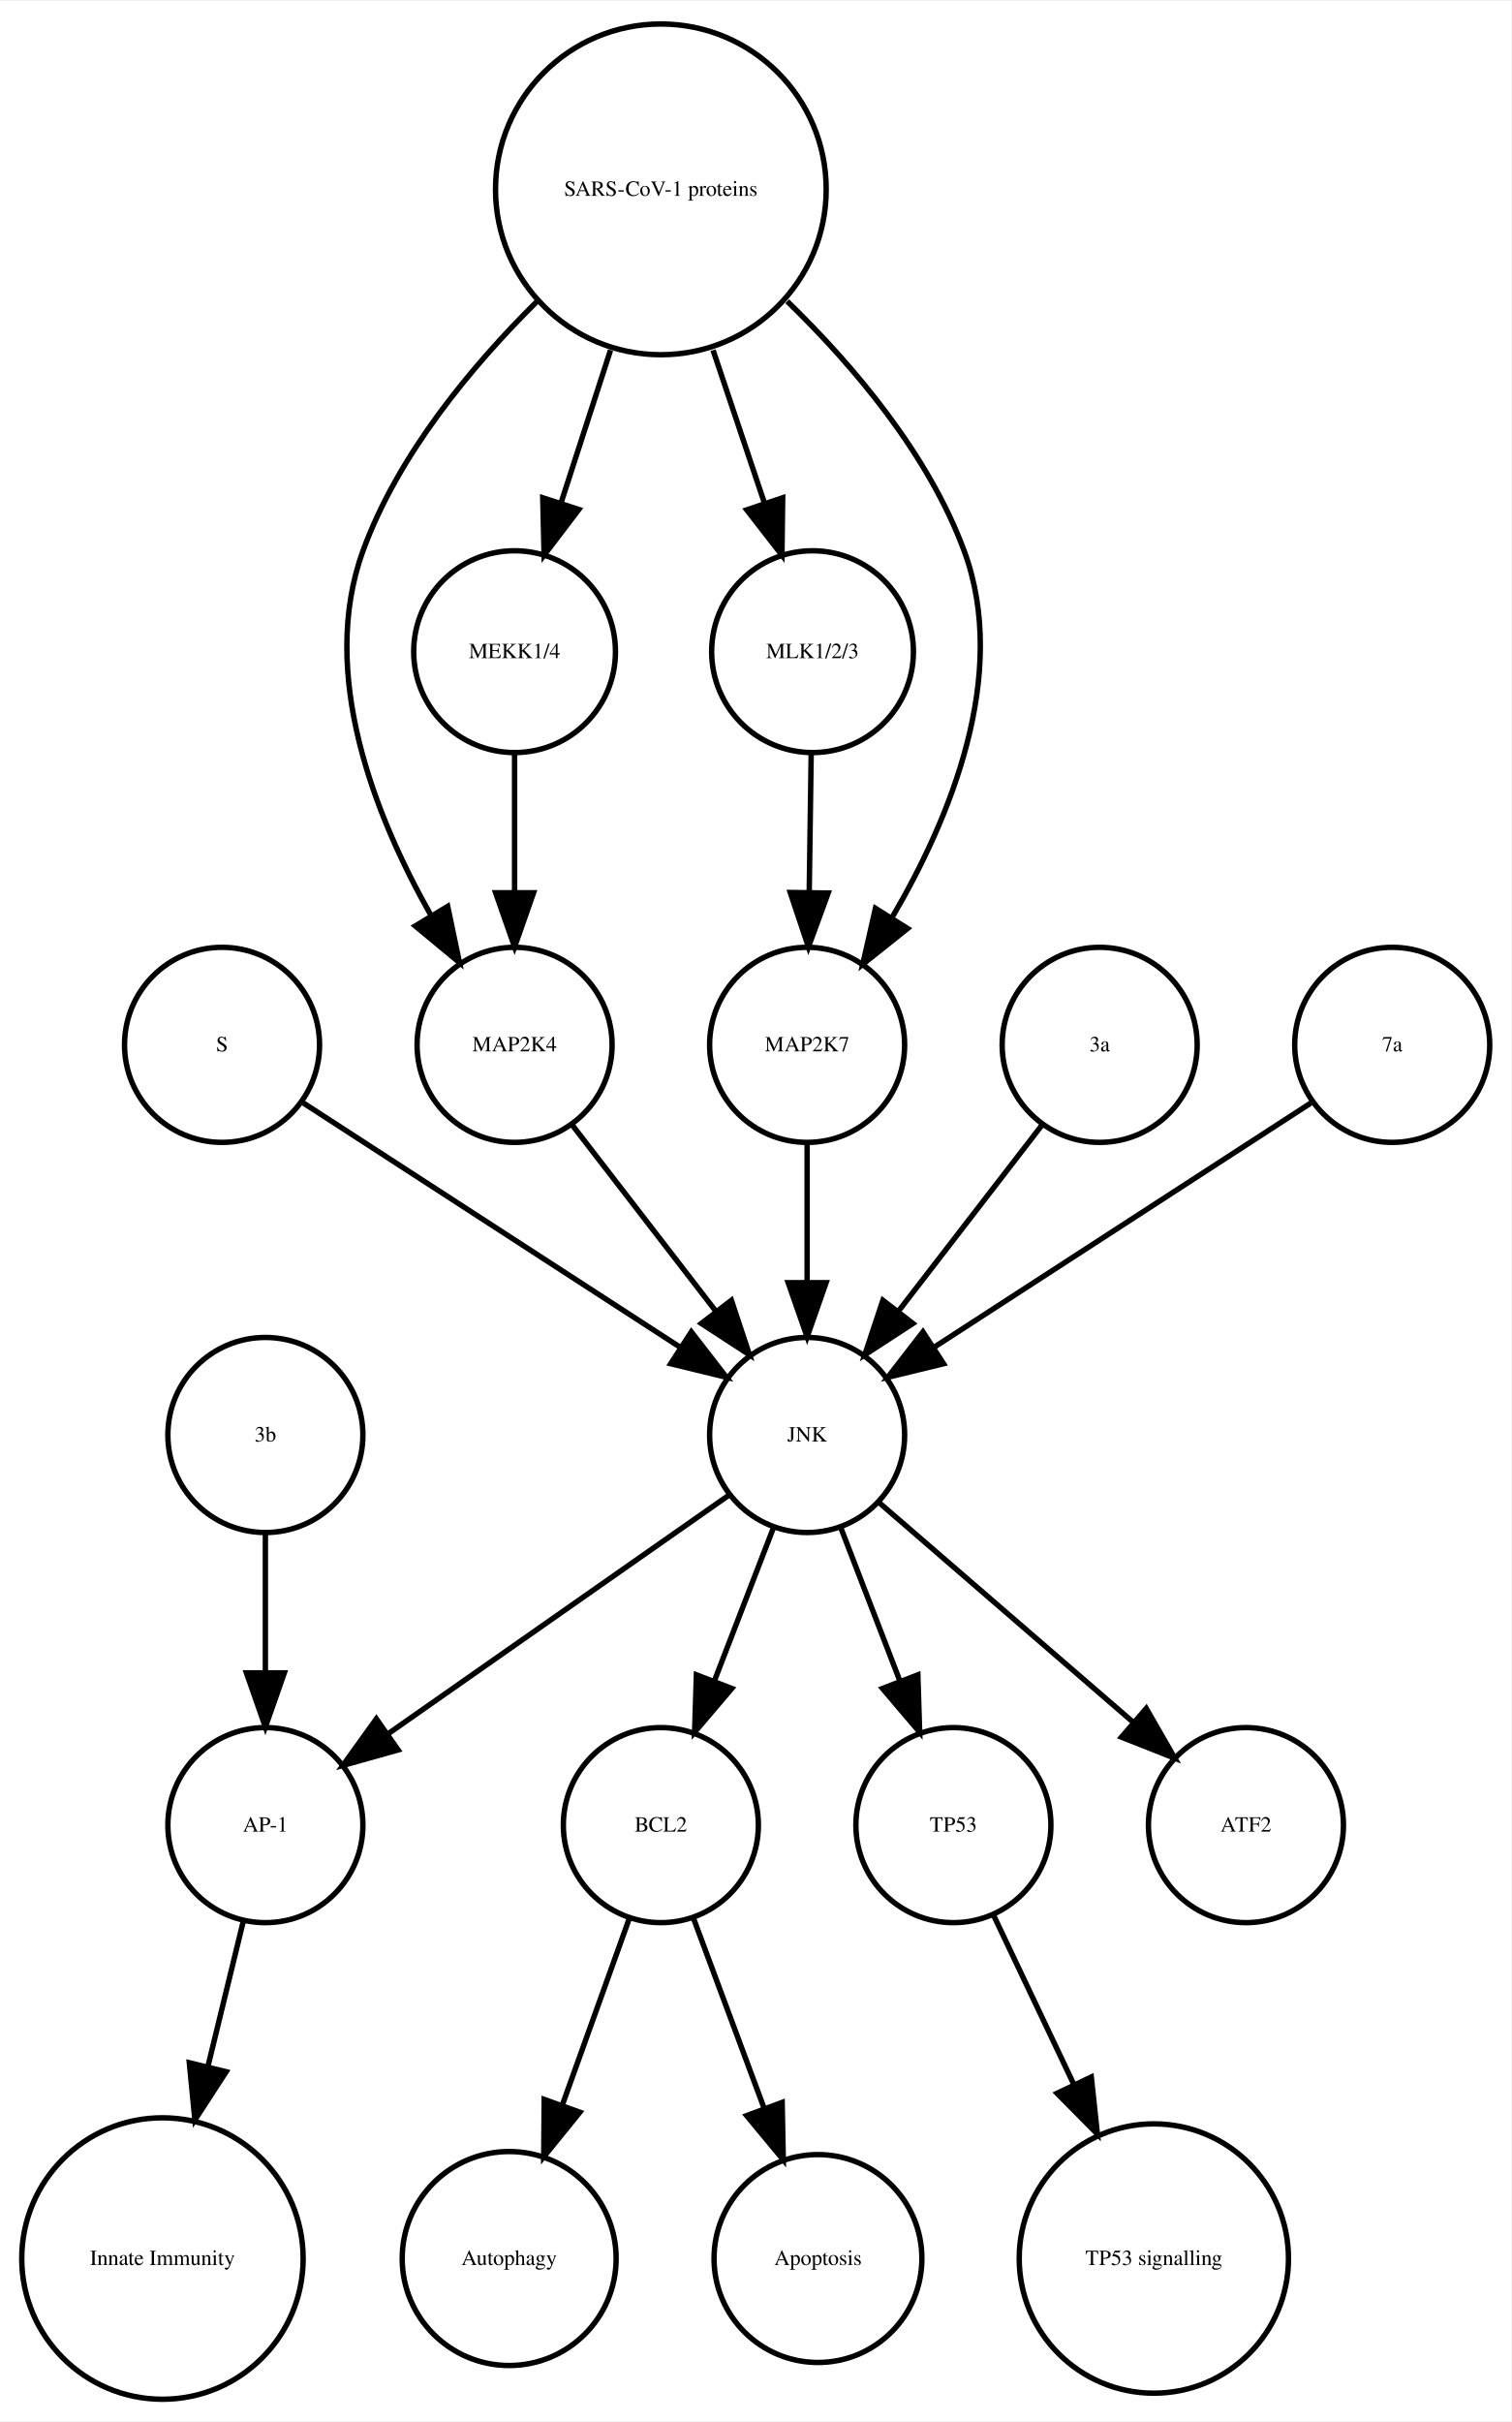
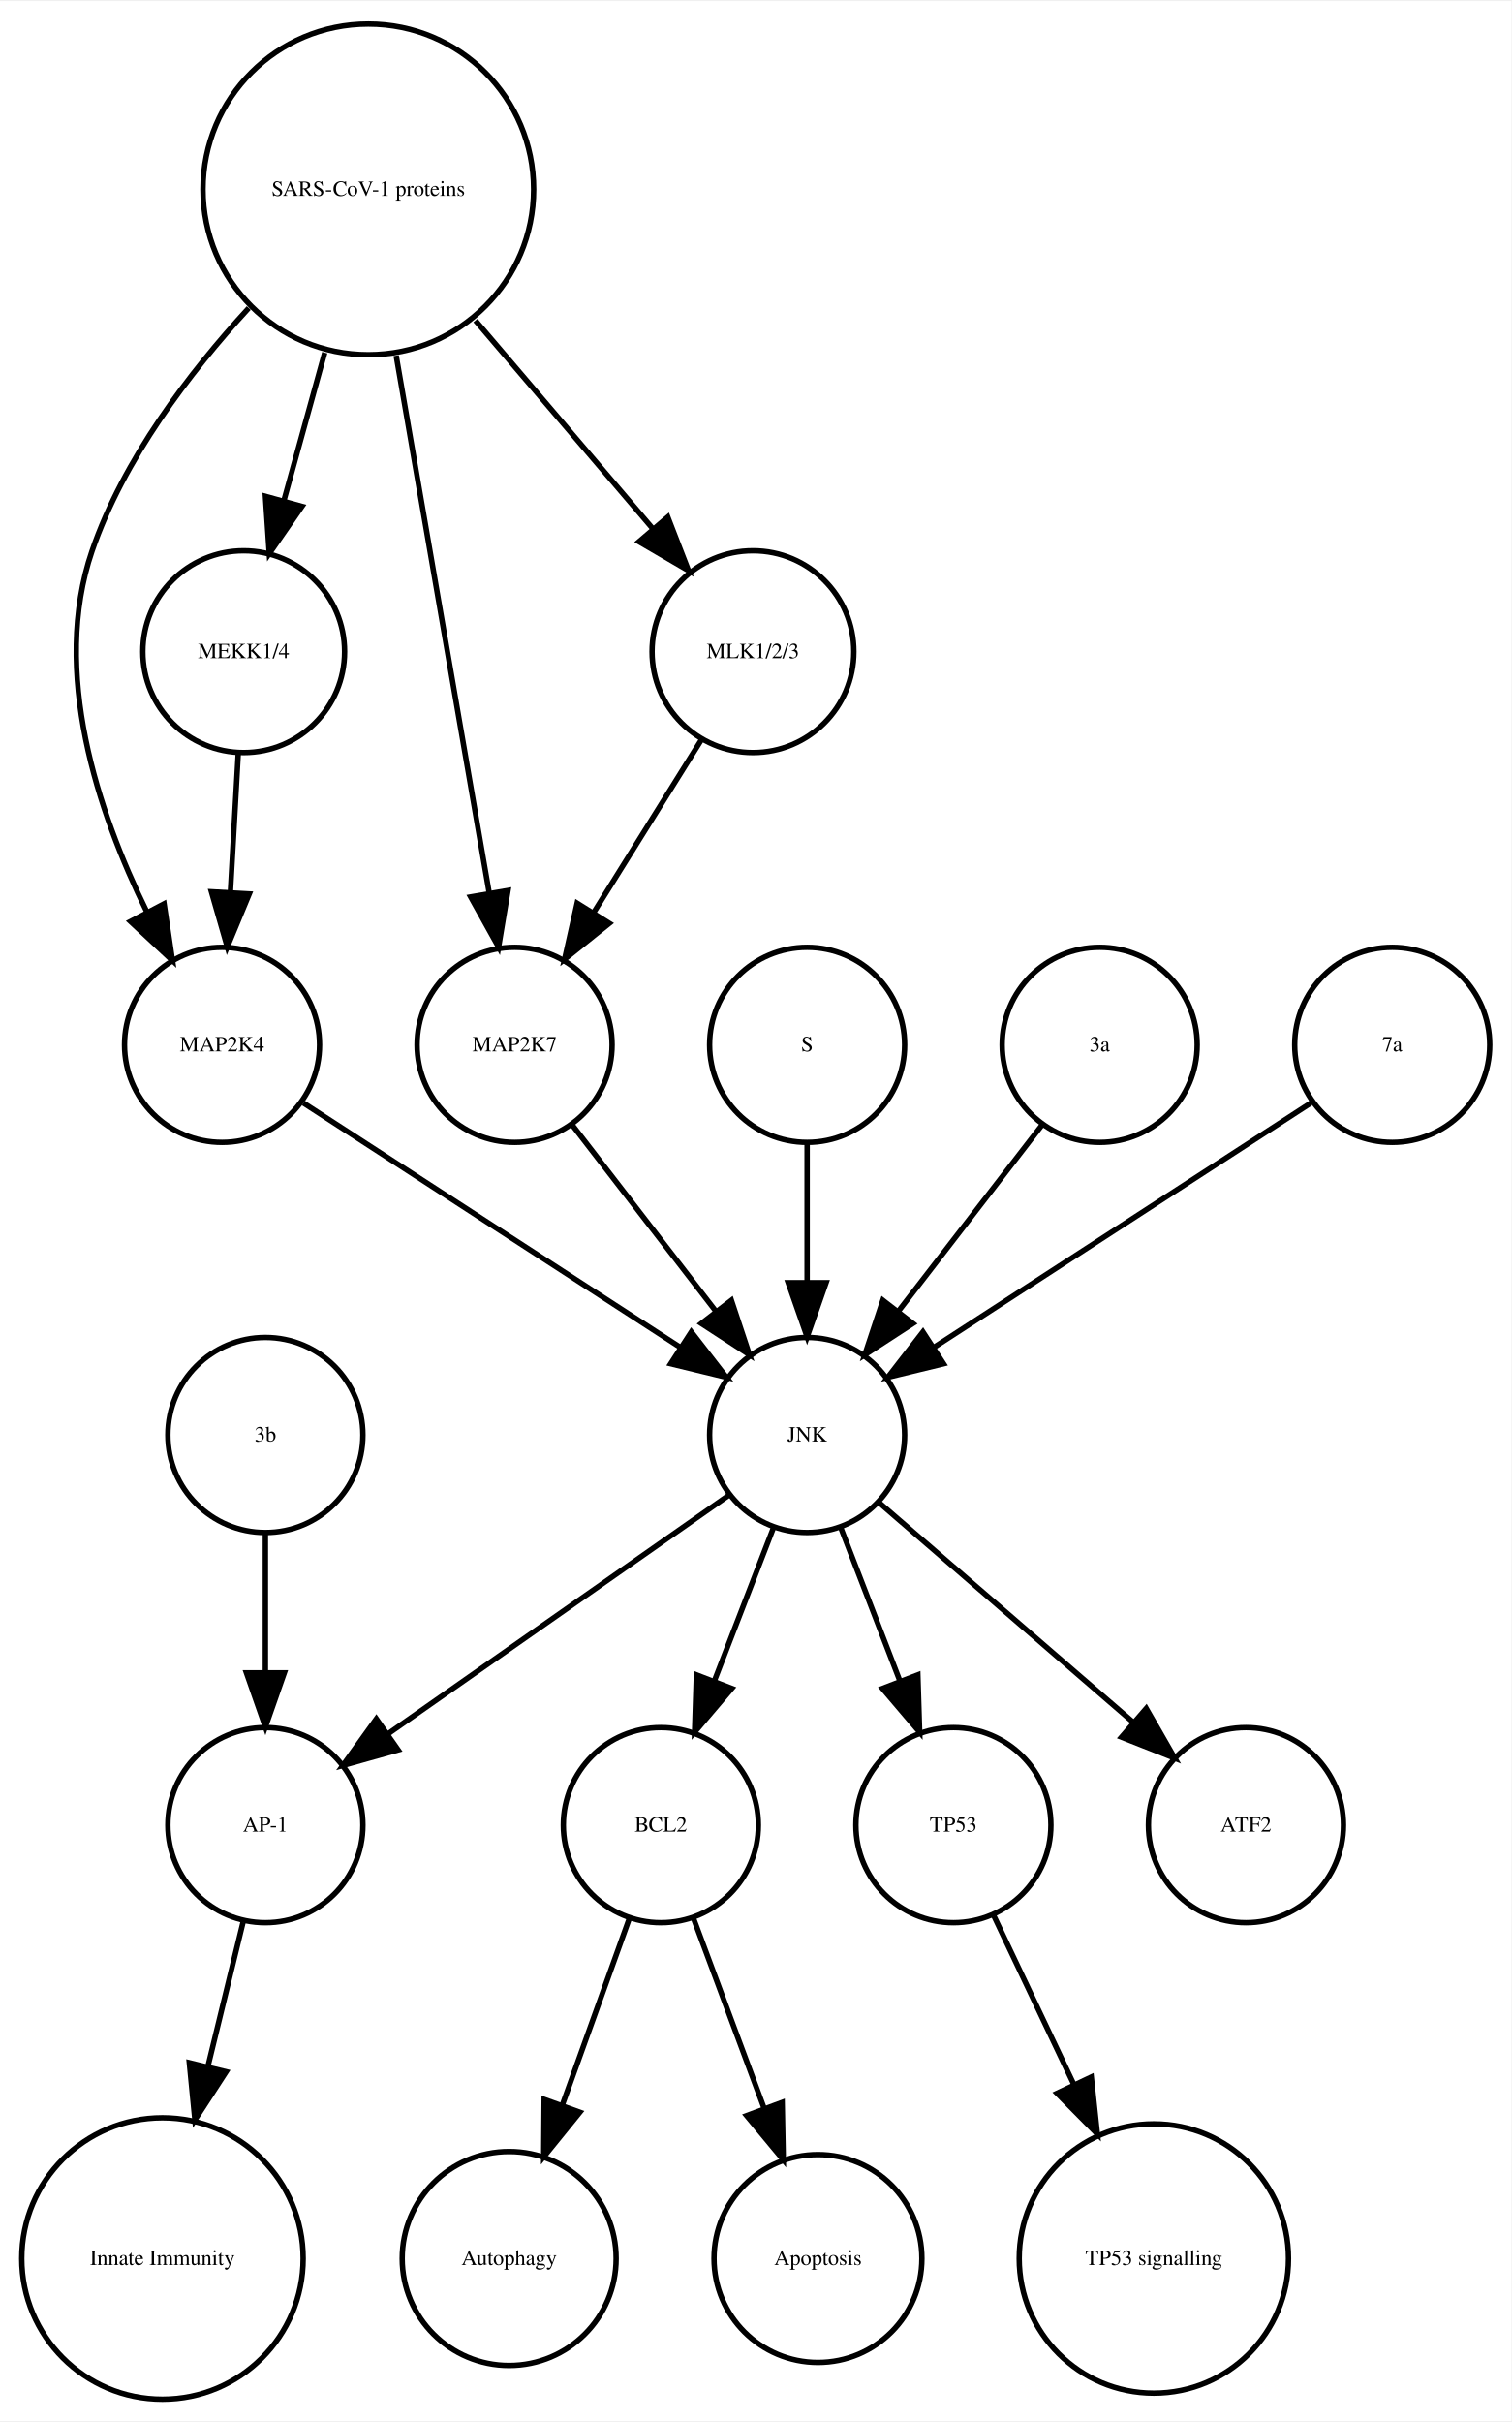
<svg xmlns="http://www.w3.org/2000/svg" width="279pt" height="447pt" viewBox="0.00 0.00 278.99 446.61">
  <g id="graph0" class="graph" transform="scale(1 1) rotate(0) translate(4 442.614)">
    <polygon fill="white" stroke="none" points="-4,4 -4,-442.614 274.986,-442.614 274.986,4 -4,4" />
    <g id="node1" class="node">
      <ellipse fill="none" stroke="black" cx="117.986" cy="-105.972" rx="18" ry="18" />
      <text text-anchor="middle" x="117.986" y="-104.772" font-family="Times,serif" font-size="4.00">BCL2</text>
    </g>
    <g id="node2" class="node">
      <ellipse fill="none" stroke="black" cx="89.986" cy="-25.986" rx="19.745" ry="19.745" />
      <text text-anchor="middle" x="89.986" y="-24.786" font-family="Times,serif" font-size="4.00">Autophagy</text>
    </g>
    <g id="edge1" class="edge">
      <path fill="none" stroke="black" d="M112.185,-88.814C108.616,-78.876 103.951,-65.882 99.819,-54.373" />
      <polygon fill="black" stroke="black" points="103.039,-52.985 96.366,-44.756 96.451,-55.35 103.039,-52.985" />
    </g>
    <g id="node7" class="node">
      <ellipse fill="none" stroke="black" cx="146.986" cy="-25.986" rx="19.184" ry="19.184" />
      <text text-anchor="middle" x="146.986" y="-24.786" font-family="Times,serif" font-size="4.00">Apoptosis</text>
    </g>
    <g id="edge2" class="edge">
      <path fill="none" stroke="black" d="M123.995,-88.814C127.742,-78.738 132.657,-65.521 136.98,-53.895" />
      <polygon fill="black" stroke="black" points="140.378,-54.799 140.583,-44.206 133.817,-52.359 140.378,-54.799" />
    </g>
    <g id="node3" class="node">
      <ellipse fill="none" stroke="black" cx="44.986" cy="-105.972" rx="18" ry="18" />
      <text text-anchor="middle" x="44.986" y="-104.772" font-family="Times,serif" font-size="4.00">AP-1</text>
    </g>
    <g id="node4" class="node">
      <ellipse fill="none" stroke="black" cx="25.986" cy="-25.986" rx="25.972" ry="25.972" />
      <text text-anchor="middle" x="25.986" y="-24.786" font-family="Times,serif" font-size="4.00">Innate Immunity</text>
    </g>
    <g id="edge3" class="edge">
      <path fill="none" stroke="black" d="M40.864,-88.05C38.956,-80.221 36.617,-70.621 34.364,-61.371" />
      <polygon fill="black" stroke="black" points="37.744,-60.46 31.976,-51.573 30.943,-62.117 37.744,-60.46" />
    </g>
    <g id="node5" class="node">
      <ellipse fill="none" stroke="black" cx="171.986" cy="-105.972" rx="18" ry="18" />
      <text text-anchor="middle" x="171.986" y="-104.772" font-family="Times,serif" font-size="4.00">TP53</text>
    </g>
    <g id="node6" class="node">
      <ellipse fill="none" stroke="black" cx="208.986" cy="-25.986" rx="24.851" ry="24.851" />
      <text text-anchor="middle" x="208.986" y="-24.786" font-family="Times,serif" font-size="4.00">TP53 signalling</text>
    </g>
    <g id="edge4" class="edge">
      <path fill="none" stroke="black" d="M179.474,-89.191C183.72,-80.24 189.183,-68.725 194.253,-58.04" />
      <polygon fill="black" stroke="black" points="197.441,-59.485 198.566,-48.95 191.117,-56.484 197.441,-59.485" />
    </g>
    <g id="node8" class="node">
      <ellipse fill="none" stroke="black" cx="36.986" cy="-249.972" rx="18" ry="18" />
-       <text text-anchor="middle" x="36.986" y="-248.772" font-family="Times,serif" font-size="4.00">S</text>
+       <text text-anchor="middle" x="36.986" y="-248.772" font-family="Times,serif" font-size="4.00">MAP2K4</text>
    </g>
-     <g id="node12" class="node">
+     <g id="node11" class="node">
      <ellipse fill="none" stroke="black" cx="144.986" cy="-177.972" rx="18" ry="18" />
      <text text-anchor="middle" x="144.986" y="-176.772" font-family="Times,serif" font-size="4.00">JNK</text>
    </g>
    <g id="edge5" class="edge">
      <path fill="none" stroke="black" d="M52.003,-239.239C70.058,-227.537 100.561,-207.766 121.683,-194.076" />
      <polygon fill="black" stroke="black" points="123.609,-196.999 130.097,-188.623 119.802,-191.125 123.609,-196.999" />
    </g>
    <g id="node9" class="node">
+       <ellipse fill="none" stroke="black" cx="63.986" cy="-407.855" rx="30.52" ry="30.52" />
+       <text text-anchor="middle" x="63.986" y="-406.655" font-family="Times,serif" font-size="4.00">SARS-CoV-1 proteins</text>
+     </g>
+     <g id="edge8" class="edge">
+       <path fill="none" stroke="black" d="M41.919,-385.953C30.935,-374.003 18.788,-358.045 12.986,-341.095 5.385,-318.891 14.085,-292.938 23.064,-274.601" />
+       <polygon fill="black" stroke="black" points="26.284,-275.998 27.84,-265.518 20.088,-272.74 26.284,-275.998" />
+     </g>
+     <g id="node12" class="node">
+       <ellipse fill="none" stroke="black" cx="40.986" cy="-322.534" rx="18.623" ry="18.623" />
+       <text text-anchor="middle" x="40.986" y="-321.334" font-family="Times,serif" font-size="4.00">MEKK1/4</text>
+     </g>
+     <g id="edge7" class="edge">
+       <path fill="none" stroke="black" d="M55.942,-377.713C53.484,-368.808 50.794,-359.063 48.381,-350.322" />
+       <polygon fill="black" stroke="black" points="51.741,-349.342 45.706,-340.634 44.994,-351.205 51.741,-349.342" />
+     </g>
+     <g id="node15" class="node">
      <ellipse fill="none" stroke="black" cx="90.986" cy="-249.972" rx="18" ry="18" />
-       <text text-anchor="middle" x="90.986" y="-248.772" font-family="Times,serif" font-size="4.00">MAP2K4</text>
+       <text text-anchor="middle" x="90.986" y="-248.772" font-family="Times,serif" font-size="4.00">MAP2K7</text>
    </g>
    <g id="edge6" class="edge">
-       <path fill="none" stroke="black" d="M101.655,-235.143C109.199,-225.363 119.467,-212.052 128.115,-200.843" />
-       <polygon fill="black" stroke="black" points="131.003,-202.829 134.34,-192.773 125.46,-198.553 131.003,-202.829" />
+       <path fill="none" stroke="black" d="M69.128,-377.167C74.072,-348.625 81.481,-305.85 86.275,-278.173" />
+       <polygon fill="black" stroke="black" points="89.776,-278.468 88.034,-268.018 82.878,-277.274 89.776,-278.468" />
+     </g>
+     <g id="node17" class="node">
+       <ellipse fill="none" stroke="black" cx="134.986" cy="-322.534" rx="18.623" ry="18.623" />
+       <text text-anchor="middle" x="134.986" y="-321.334" font-family="Times,serif" font-size="4.00">MLK1/2/3</text>
+     </g>
+     <g id="edge9" class="edge">
+       <path fill="none" stroke="black" d="M83.764,-383.645C94.032,-371.595 106.499,-356.964 116.563,-345.154" />
+       <polygon fill="black" stroke="black" points="119.268,-347.376 123.09,-337.495 113.94,-342.836 119.268,-347.376" />
    </g>
    <g id="node10" class="node">
-       <ellipse fill="none" stroke="black" cx="44.986" cy="-177.972" rx="18" ry="18" />
-       <text text-anchor="middle" x="44.986" y="-176.772" font-family="Times,serif" font-size="4.00">3b</text>
+       <ellipse fill="none" stroke="black" cx="225.986" cy="-105.972" rx="18" ry="18" />
+       <text text-anchor="middle" x="225.986" y="-104.772" font-family="Times,serif" font-size="4.00">ATF2</text>
    </g>
-     <g id="edge7" class="edge">
-       <path fill="none" stroke="black" d="M44.986,-159.669C44.986,-151.955 44.986,-142.685 44.986,-134.085" />
-       <polygon fill="black" stroke="black" points="48.486,-134.077 44.986,-124.077 41.486,-134.077 48.486,-134.077" />
-     </g>
-     <g id="node11" class="node">
-       <ellipse fill="none" stroke="black" cx="145.986" cy="-322.534" rx="18.623" ry="18.623" />
-       <text text-anchor="middle" x="145.986" y="-321.334" font-family="Times,serif" font-size="4.00">MLK1/2/3</text>
-     </g>
-     <g id="node18" class="node">
-       <ellipse fill="none" stroke="black" cx="144.986" cy="-249.972" rx="18" ry="18" />
-       <text text-anchor="middle" x="144.986" y="-248.772" font-family="Times,serif" font-size="4.00">MAP2K7</text>
-     </g>
-     <g id="edge8" class="edge">
-       <path fill="none" stroke="black" d="M145.734,-303.728C145.624,-295.949 145.492,-286.654 145.37,-278.049" />
-       <polygon fill="black" stroke="black" points="148.87,-277.991 145.228,-268.042 141.87,-278.091 148.87,-277.991" />
-     </g>
-     <g id="edge9" class="edge">
+     <g id="edge13" class="edge">
      <path fill="none" stroke="black" d="M138.724,-160.737C135.487,-152.344 131.461,-141.907 127.82,-132.468" />
      <polygon fill="black" stroke="black" points="131.079,-131.19 124.214,-123.12 124.548,-133.709 131.079,-131.19" />
    </g>
-     <g id="edge11" class="edge">
+     <g id="edge12" class="edge">
      <path fill="none" stroke="black" d="M130.659,-166.943C114.173,-155.403 86.893,-136.307 67.549,-122.766" />
      <polygon fill="black" stroke="black" points="69.487,-119.85 59.287,-116.983 65.472,-125.585 69.487,-119.85" />
    </g>
    <g id="edge10" class="edge">
      <path fill="none" stroke="black" d="M151.248,-160.737C154.486,-152.344 158.511,-141.907 162.152,-132.468" />
      <polygon fill="black" stroke="black" points="165.425,-133.709 165.758,-123.12 158.894,-131.19 165.425,-133.709" />
    </g>
-     <g id="node16" class="node">
-       <ellipse fill="none" stroke="black" cx="225.986" cy="-105.972" rx="18" ry="18" />
-       <text text-anchor="middle" x="225.986" y="-104.772" font-family="Times,serif" font-size="4.00">ATF2</text>
-     </g>
-     <g id="edge12" class="edge">
+     <g id="edge11" class="edge">
      <path fill="none" stroke="black" d="M158.362,-165.413C171.101,-154.404 190.465,-137.669 205.213,-124.925" />
      <polygon fill="black" stroke="black" points="207.582,-127.503 212.86,-118.316 203.005,-122.207 207.582,-127.503" />
    </g>
+     <g id="edge14" class="edge">
+       <path fill="none" stroke="black" d="M39.977,-303.728C39.536,-295.949 39.009,-286.654 38.521,-278.049" />
+       <polygon fill="black" stroke="black" points="42.014,-277.828 37.954,-268.042 35.026,-278.224 42.014,-277.828" />
+     </g>
    <g id="node13" class="node">
+       <ellipse fill="none" stroke="black" cx="44.986" cy="-177.972" rx="18" ry="18" />
+       <text text-anchor="middle" x="44.986" y="-176.772" font-family="Times,serif" font-size="4.00">3b</text>
+     </g>
+     <g id="edge15" class="edge">
+       <path fill="none" stroke="black" d="M44.986,-159.669C44.986,-151.955 44.986,-142.685 44.986,-134.085" />
+       <polygon fill="black" stroke="black" points="48.486,-134.077 44.986,-124.077 41.486,-134.077 48.486,-134.077" />
+     </g>
+     <g id="node14" class="node">
+       <ellipse fill="none" stroke="black" cx="144.986" cy="-249.972" rx="18" ry="18" />
+       <text text-anchor="middle" x="144.986" y="-248.772" font-family="Times,serif" font-size="4.00">S</text>
+     </g>
+     <g id="edge16" class="edge">
+       <path fill="none" stroke="black" d="M144.986,-231.669C144.986,-223.955 144.986,-214.685 144.986,-206.085" />
+       <polygon fill="black" stroke="black" points="148.486,-206.077 144.986,-196.077 141.486,-206.077 148.486,-206.077" />
+     </g>
+     <g id="edge17" class="edge">
+       <path fill="none" stroke="black" d="M101.655,-235.143C109.199,-225.363 119.467,-212.052 128.115,-200.843" />
+       <polygon fill="black" stroke="black" points="131.003,-202.829 134.34,-192.773 125.46,-198.553 131.003,-202.829" />
+     </g>
+     <g id="node16" class="node">
      <ellipse fill="none" stroke="black" cx="198.986" cy="-249.972" rx="18" ry="18" />
      <text text-anchor="middle" x="198.986" y="-248.772" font-family="Times,serif" font-size="4.00">3a</text>
    </g>
-     <g id="edge13" class="edge">
+     <g id="edge18" class="edge">
      <path fill="none" stroke="black" d="M188.318,-235.143C180.774,-225.363 170.505,-212.052 161.857,-200.843" />
      <polygon fill="black" stroke="black" points="164.512,-198.553 155.633,-192.773 158.97,-202.829 164.512,-198.553" />
    </g>
-     <g id="node14" class="node">
-       <ellipse fill="none" stroke="black" cx="90.986" cy="-322.534" rx="18.623" ry="18.623" />
-       <text text-anchor="middle" x="90.986" y="-321.334" font-family="Times,serif" font-size="4.00">MEKK1/4</text>
+     <g id="edge19" class="edge">
+       <path fill="none" stroke="black" d="M125.439,-306.223C119.652,-296.944 112.152,-284.916 105.628,-274.453" />
+       <polygon fill="black" stroke="black" points="108.475,-272.403 100.213,-265.77 102.535,-276.107 108.475,-272.403" />
    </g>
-     <g id="edge14" class="edge">
-       <path fill="none" stroke="black" d="M90.986,-303.728C90.986,-295.949 90.986,-286.654 90.986,-278.049" />
-       <polygon fill="black" stroke="black" points="94.486,-278.042 90.986,-268.042 87.486,-278.042 94.486,-278.042" />
-     </g>
-     <g id="node15" class="node">
-       <ellipse fill="none" stroke="black" cx="117.986" cy="-407.855" rx="30.52" ry="30.52" />
-       <text text-anchor="middle" x="117.986" y="-406.655" font-family="Times,serif" font-size="4.00">SARS-CoV-1 proteins</text>
-     </g>
-     <g id="edge17" class="edge">
-       <path fill="none" stroke="black" d="M95.078,-387.124C83.023,-375.185 69.437,-358.862 62.986,-341.095 54.797,-318.539 65.144,-292.292 75.498,-273.961" />
-       <polygon fill="black" stroke="black" points="78.64,-275.528 80.814,-265.158 72.648,-271.909 78.64,-275.528" />
-     </g>
-     <g id="edge15" class="edge">
-       <path fill="none" stroke="black" d="M127.622,-378.18C130.702,-369.014 134.096,-358.916 137.119,-349.921" />
-       <polygon fill="black" stroke="black" points="140.47,-350.936 140.338,-340.342 133.835,-348.706 140.47,-350.936" />
-     </g>
-     <g id="edge18" class="edge">
-       <path fill="none" stroke="black" d="M108.694,-378.18C105.724,-369.014 102.452,-358.916 99.537,-349.921" />
-       <polygon fill="black" stroke="black" points="102.845,-348.776 96.433,-340.342 96.186,-350.934 102.845,-348.776" />
-     </g>
-     <g id="edge16" class="edge">
-       <path fill="none" stroke="black" d="M141.303,-387.204C153.574,-375.291 167.408,-358.967 173.986,-341.095 182.389,-318.268 171.384,-291.714 160.603,-273.371" />
-       <polygon fill="black" stroke="black" points="163.529,-271.449 155.252,-264.835 157.598,-275.167 163.529,-271.449" />
-     </g>
-     <g id="node17" class="node">
+     <g id="node18" class="node">
      <ellipse fill="none" stroke="black" cx="252.986" cy="-249.972" rx="18" ry="18" />
      <text text-anchor="middle" x="252.986" y="-248.772" font-family="Times,serif" font-size="4.00">7a</text>
    </g>
-     <g id="edge19" class="edge">
+     <g id="edge20" class="edge">
      <path fill="none" stroke="black" d="M237.969,-239.239C219.915,-227.537 189.411,-207.766 168.29,-194.076" />
      <polygon fill="black" stroke="black" points="170.171,-191.125 159.876,-188.623 166.363,-196.999 170.171,-191.125" />
    </g>
-     <g id="edge20" class="edge">
-       <path fill="none" stroke="black" d="M144.986,-231.669C144.986,-223.955 144.986,-214.685 144.986,-206.085" />
-       <polygon fill="black" stroke="black" points="148.486,-206.077 144.986,-196.077 141.486,-206.077 148.486,-206.077" />
-     </g>
  </g>
</svg>
